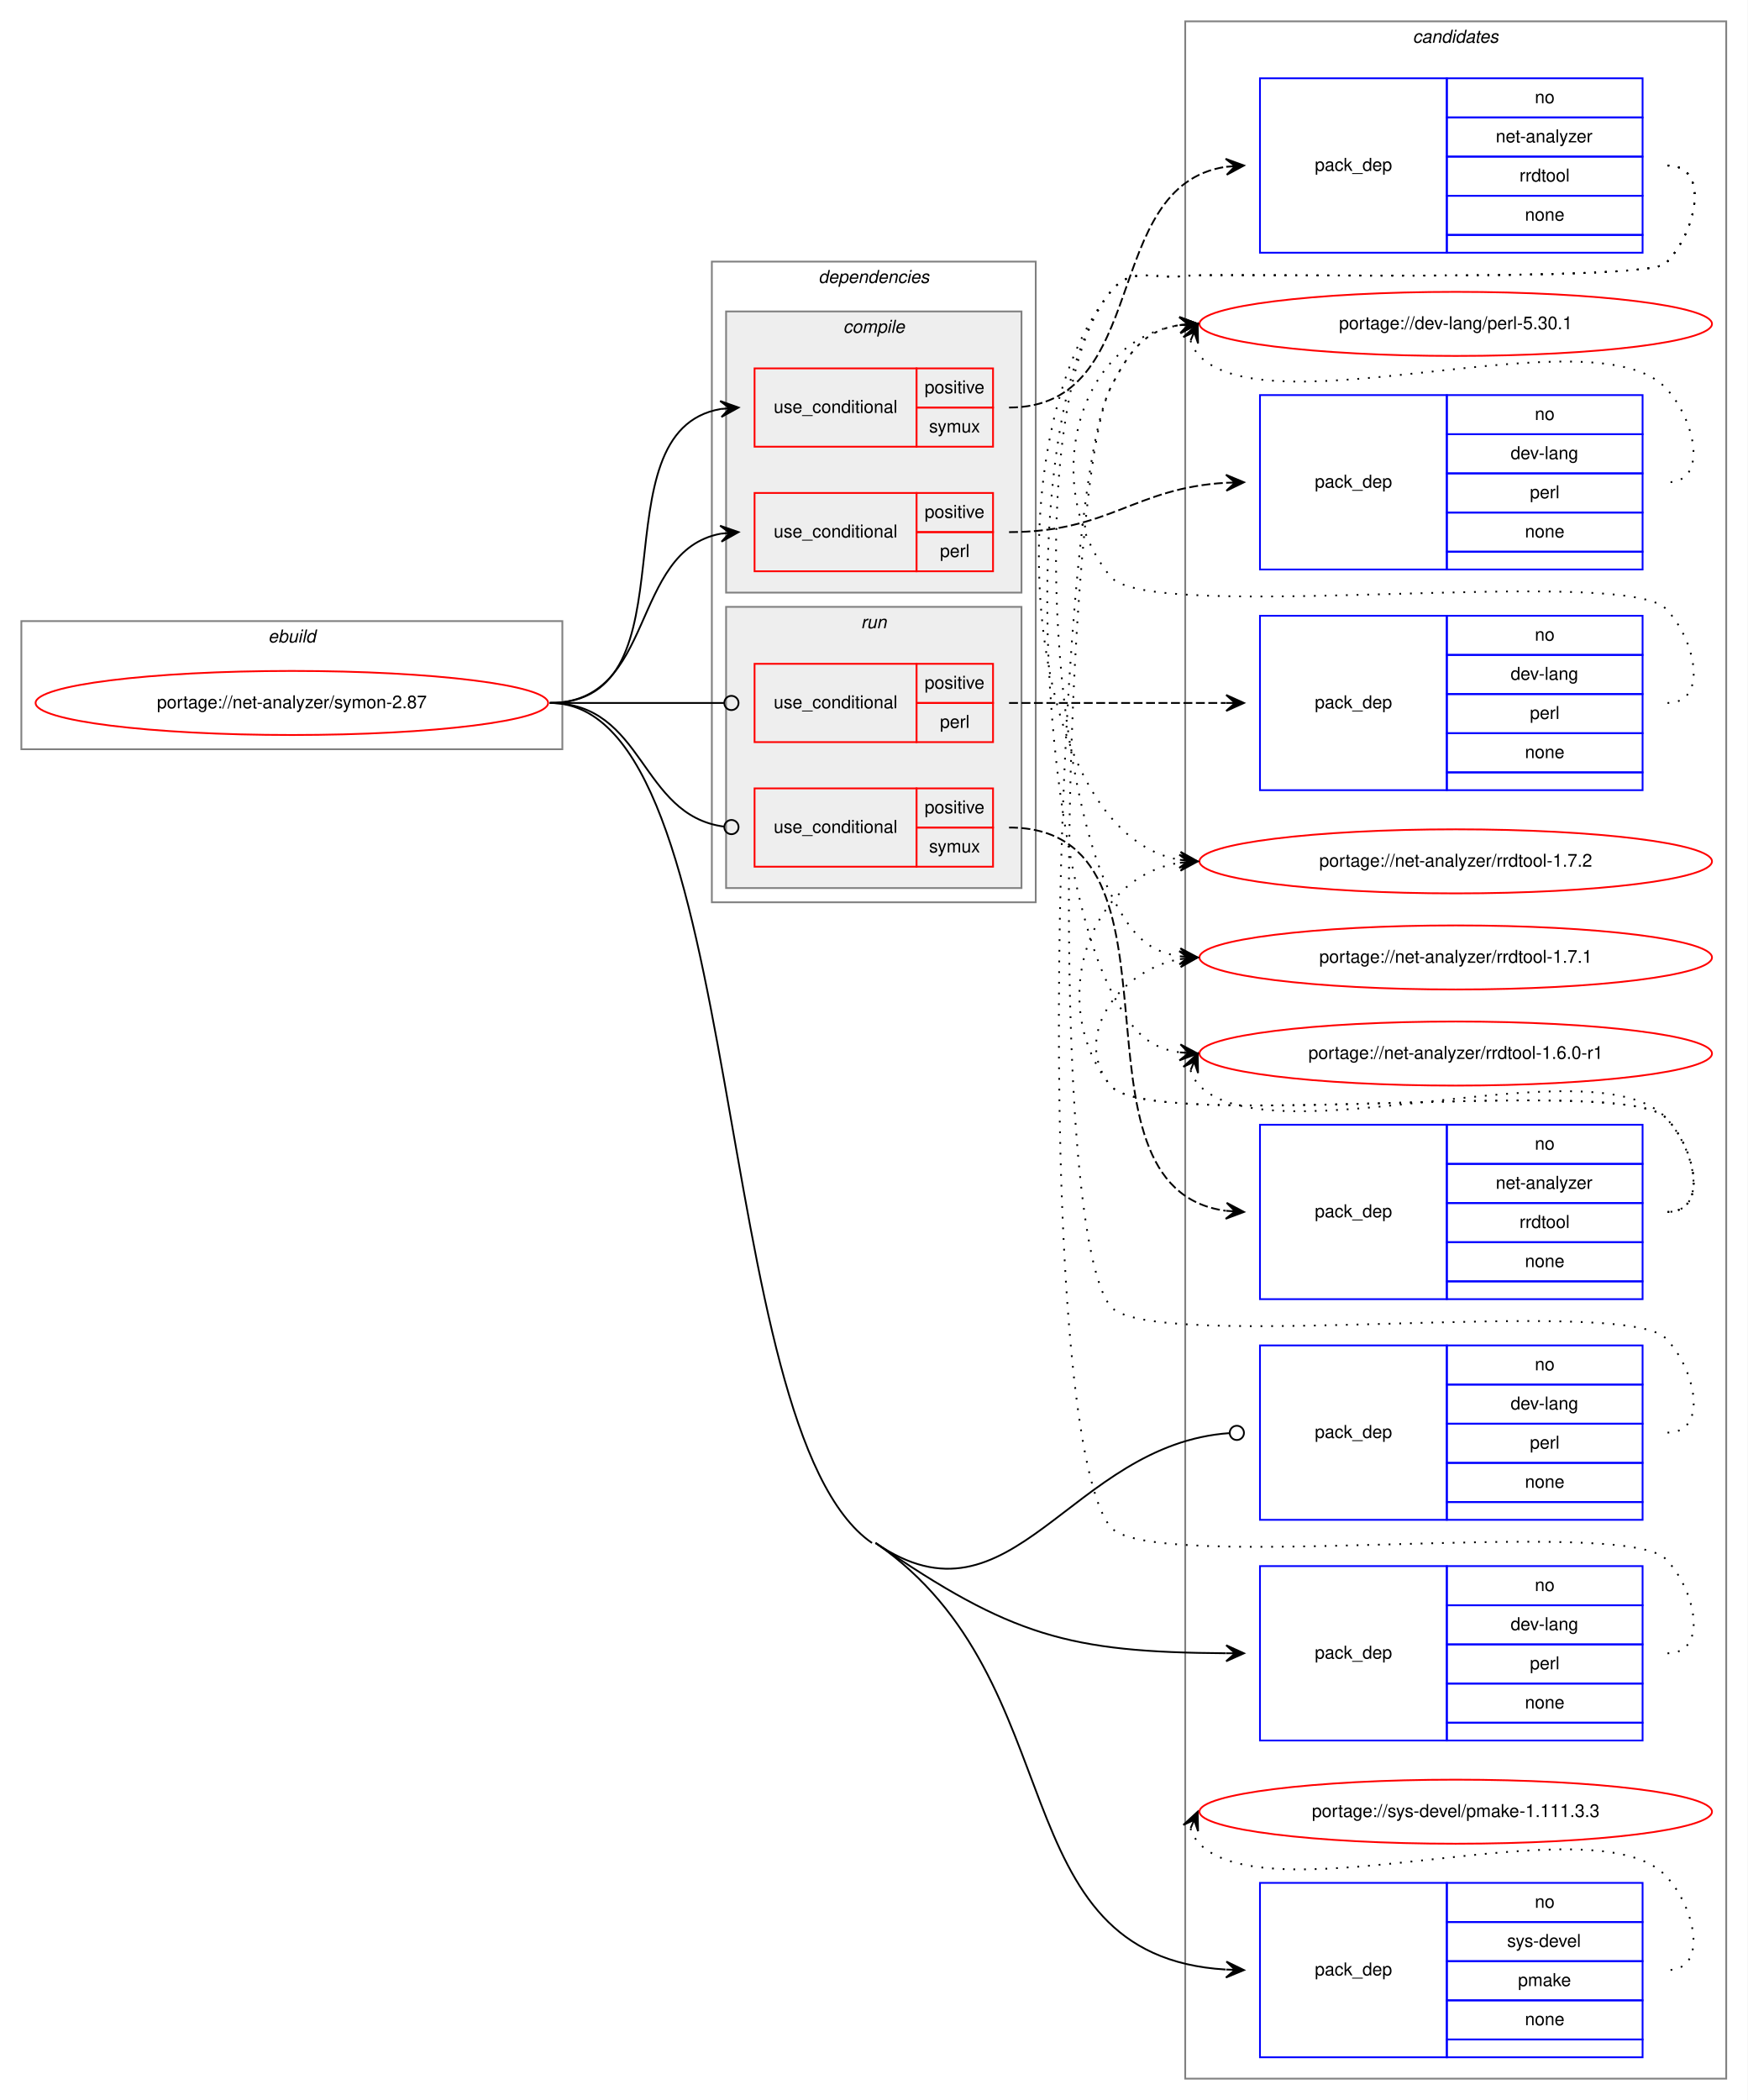
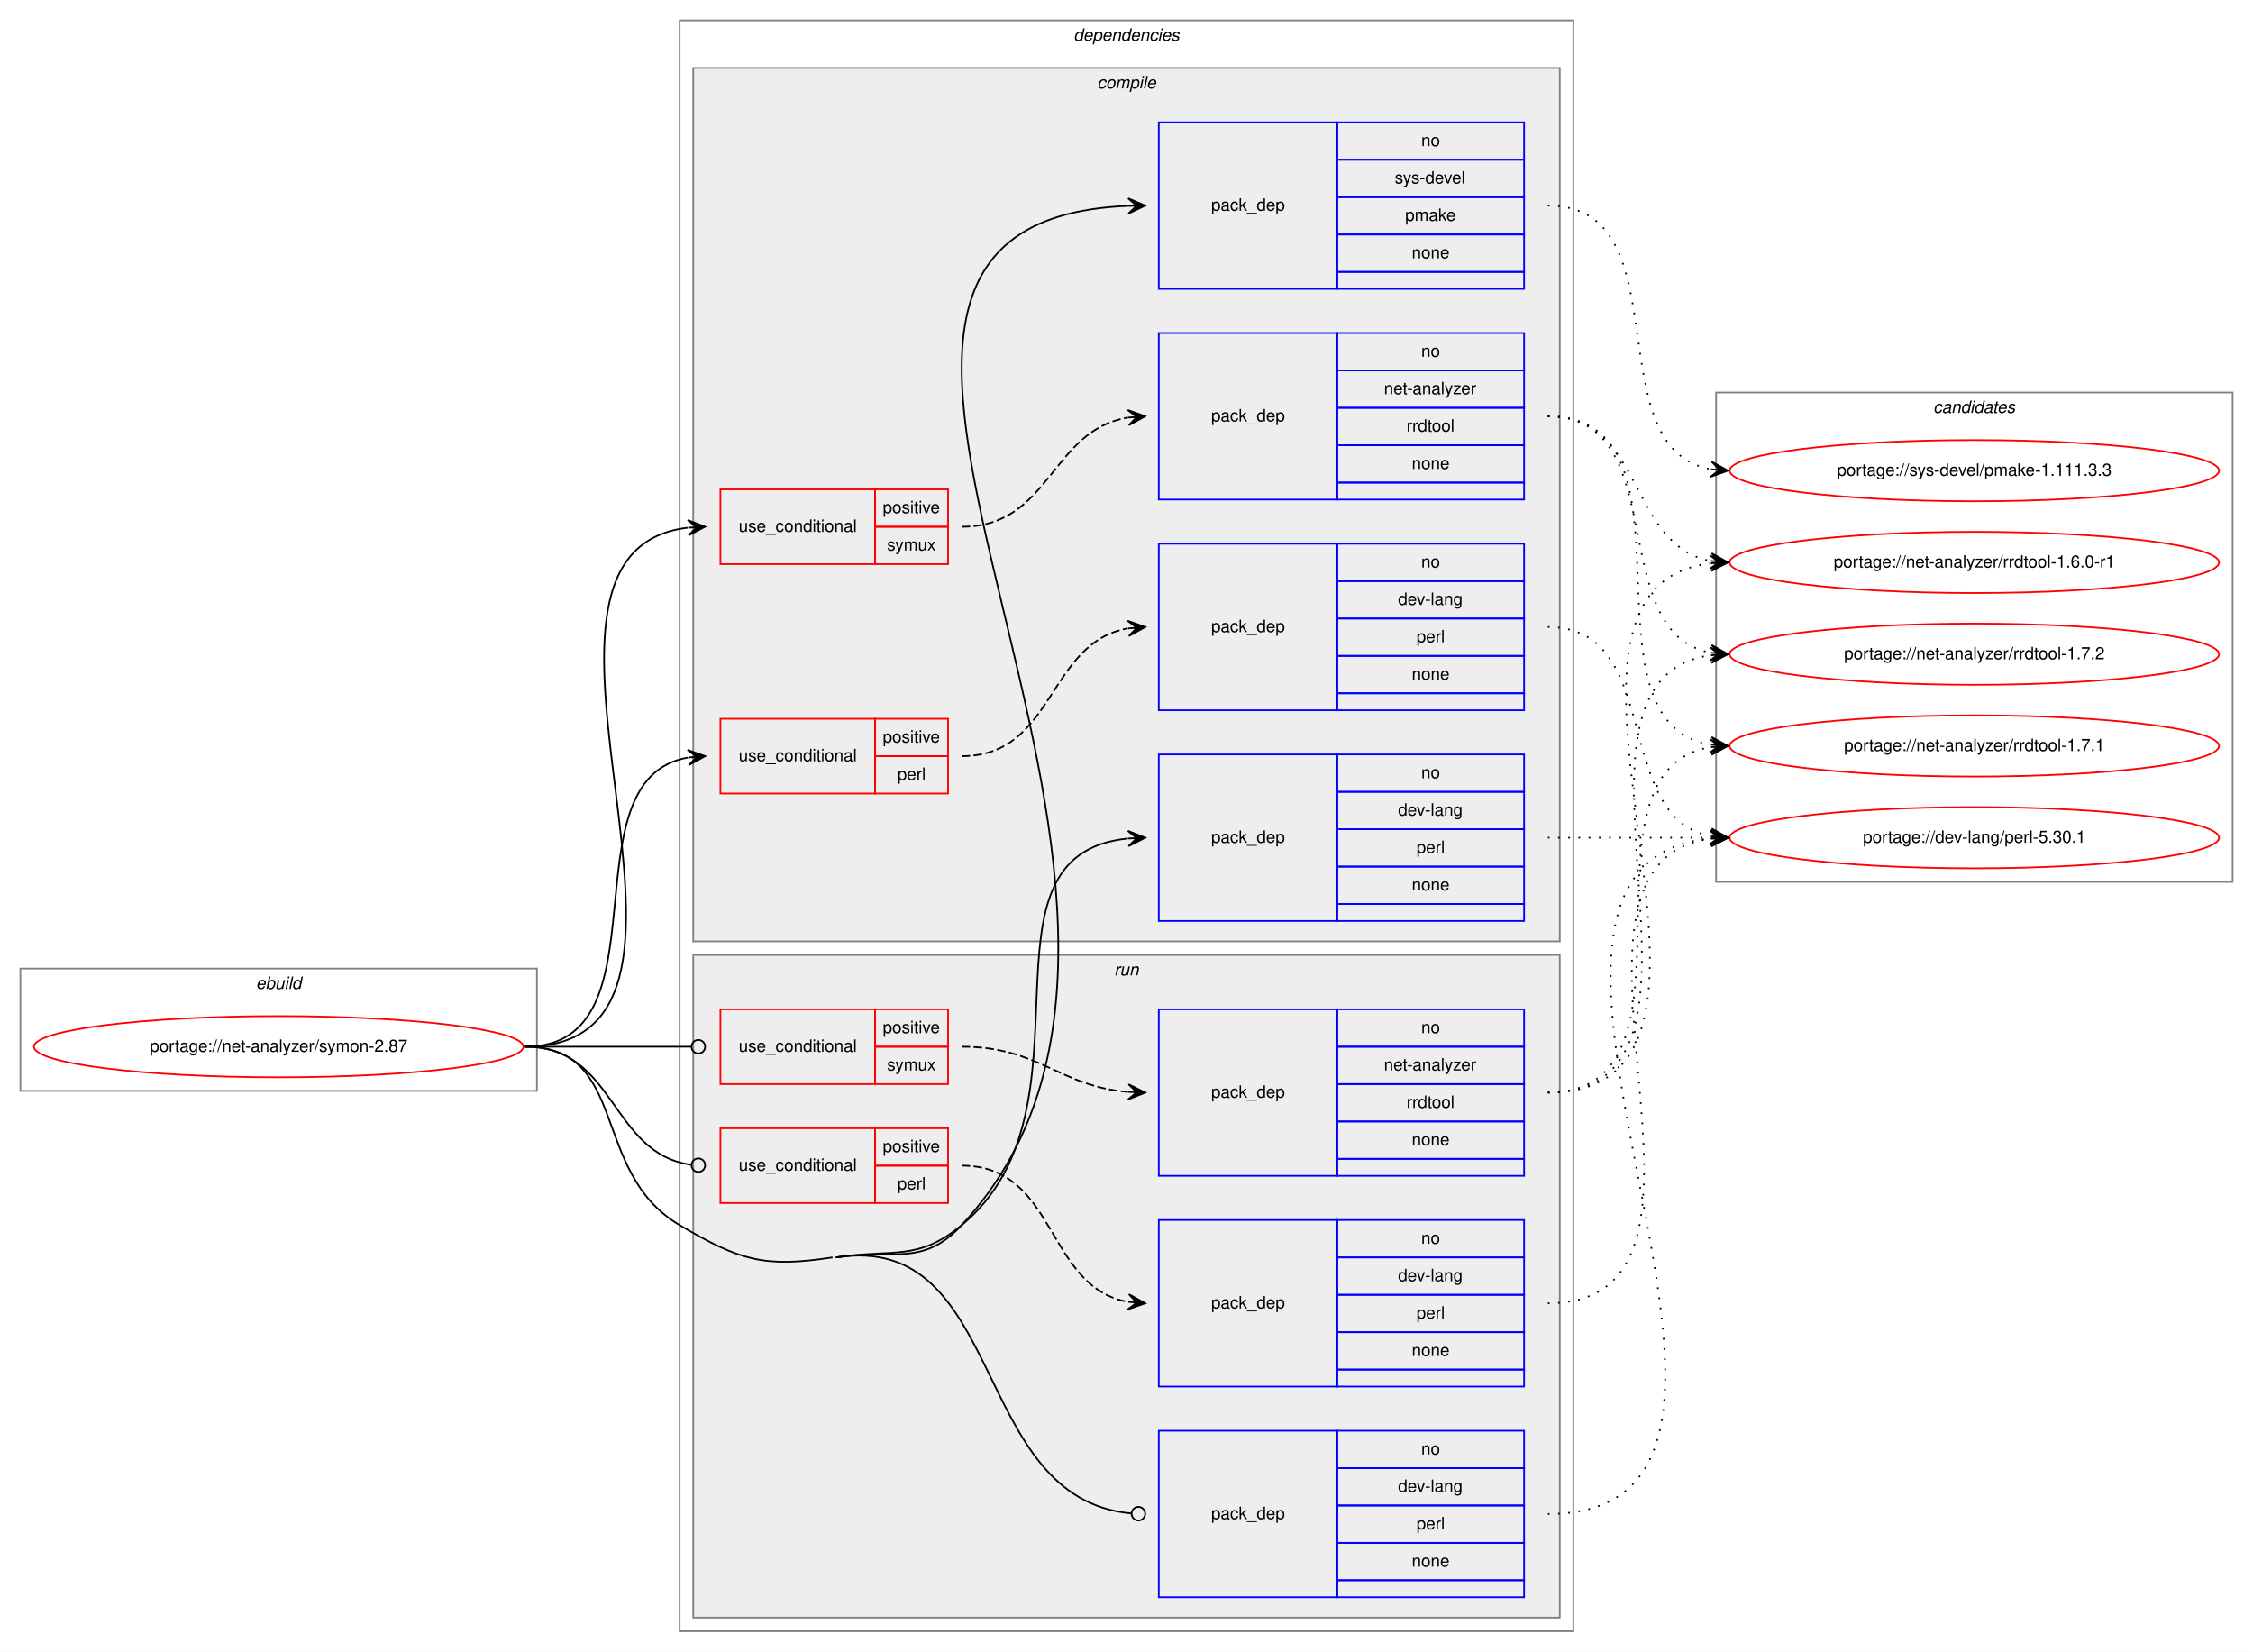
- <svg xmlns="http://www.w3.org/2000/svg" xmlns:xlink="http://www.w3.org/1999/xlink" width="982pt" height="1180pt" viewBox="0.00 0.00 982.00 1180.00">
-   <g id="graph0" class="graph" transform="scale(1 1) rotate(0) translate(4 1176)">
-     <polygon fill="white" stroke="transparent" points="-4,4 -4,-1176 978,-1176 978,4 -4,4" />
+ <svg xmlns="http://www.w3.org/2000/svg" xmlns:xlink="http://www.w3.org/1999/xlink" width="1326pt" height="972pt" viewBox="0.00 0.00 1326.00 972.00">
+   <g id="graph0" class="graph" transform="scale(1 1) rotate(0) translate(4 968)">
+     <polygon fill="white" stroke="transparent" points="-4,4 -4,-968 1322,-968 1322,4 -4,4" />
+     <g id="clust1" class="cluster">
+       <polygon fill="none" stroke="gray" points="8,-326 8,-398 312,-398 312,-326 8,-326" />
+       <text text-anchor="start" x="146.66" y="-386" font-family="Helvetica,sans-Serif" font-style="italic" font-size="10.00">ebuild</text>
+     </g>
+     <g id="clust2" class="cluster">
+       <polygon fill="none" stroke="gray" points="396,-8 396,-956 922,-956 922,-8 396,-8" />
+       <text text-anchor="start" x="627.88" y="-944" font-family="Helvetica,sans-Serif" font-style="italic" font-size="10.00">dependencies</text>
+     </g>
+     <g id="clust3" class="cluster">
+       <polygon fill="#eeeeee" stroke="gray" points="404,-414 404,-928 914,-928 914,-414 404,-414" />
+       <text text-anchor="start" x="641.78" y="-916" font-family="Helvetica,sans-Serif" font-style="italic" font-size="10.00">compile</text>
+     </g>
+     <g id="clust11" class="cluster">
+       <polygon fill="#eeeeee" stroke="gray" points="404,-16 404,-406 914,-406 914,-16 404,-16" />
+       <text text-anchor="start" x="651.78" y="-394" font-family="Helvetica,sans-Serif" font-style="italic" font-size="10.00">run</text>
+     </g>
    <g id="clust17" class="cluster">
-       <polygon fill="none" stroke="gray" points="662,-8 662,-1164 966,-1164 966,-8 662,-8" />
-       <text text-anchor="start" x="789.82" y="-1152" font-family="Helvetica,sans-Serif" font-style="italic" font-size="10.00">candidates</text>
-     </g>
-     <g id="clust1" class="cluster">
-       <polygon fill="none" stroke="gray" points="8,-755 8,-827 312,-827 312,-755 8,-755" />
-       <text text-anchor="start" x="146.66" y="-815" font-family="Helvetica,sans-Serif" font-style="italic" font-size="10.00">ebuild</text>
-     </g>
-     <g id="clust2" class="cluster">
-       <polygon fill="none" stroke="gray" points="396,-669 396,-1029 578,-1029 578,-669 396,-669" />
-       <text text-anchor="start" x="455.88" y="-1017" font-family="Helvetica,sans-Serif" font-style="italic" font-size="10.00">dependencies</text>
-     </g>
-     <g id="clust3" class="cluster">
-       <polygon fill="#eeeeee" stroke="gray" points="404,-843 404,-1001 570,-1001 570,-843 404,-843" />
-       <text text-anchor="start" x="469.78" y="-989" font-family="Helvetica,sans-Serif" font-style="italic" font-size="10.00">compile</text>
-     </g>
-     <g id="clust11" class="cluster">
-       <polygon fill="#eeeeee" stroke="gray" points="404,-677 404,-835 570,-835 570,-677 404,-677" />
-       <text text-anchor="start" x="479.78" y="-823" font-family="Helvetica,sans-Serif" font-style="italic" font-size="10.00">run</text>
+       <polygon fill="none" stroke="gray" points="1006,-449 1006,-737 1310,-737 1310,-449 1006,-449" />
+       <text text-anchor="start" x="1133.82" y="-725" font-family="Helvetica,sans-Serif" font-style="italic" font-size="10.00">candidates</text>
    </g>
    <g id="node1" class="node">
      <g id="a_node1">
        <a xlink:href="../net-analyzer/symon-2.87.svg" xlink:title="portage://net-analyzer/symon-2.87">
-           <ellipse fill="none" stroke="red" cx="160" cy="-781" rx="144" ry="18" />
-           <text text-anchor="middle" x="160" y="-778" font-family="Helvetica,sans-Serif" font-size="10.00">portage://net-analyzer/symon-2.87</text>
+           <ellipse fill="none" stroke="red" cx="160" cy="-352" rx="144" ry="18" />
+           <text text-anchor="middle" x="160" y="-349" font-family="Helvetica,sans-Serif" font-size="10.00">portage://net-analyzer/symon-2.87</text>
        </a>
      </g>
    </g>
    <g id="node2" class="node">
-       <polygon fill="none" stroke="red" points="420,-855 420,-899 511,-899 511,-855 420,-855" />
-       <text text-anchor="start" x="430.77" y="-874" font-family="Helvetica,sans-Serif" font-size="10.00">use_conditional</text>
-       <polygon fill="none" stroke="red" points="511,-877 511,-899 554,-899 554,-877 511,-877" />
-       <text text-anchor="start" x="515.55" y="-885" font-family="Helvetica,sans-Serif" font-size="10.00">positive</text>
-       <polygon fill="none" stroke="red" points="511,-855 511,-877 554,-877 554,-855 511,-855" />
-       <text text-anchor="start" x="524.17" y="-863" font-family="Helvetica,sans-Serif" font-size="10.00">perl</text>
+       <polygon fill="none" stroke="red" points="420,-501 420,-545 511,-545 511,-501 420,-501" />
+       <text text-anchor="start" x="430.77" y="-520" font-family="Helvetica,sans-Serif" font-size="10.00">use_conditional</text>
+       <polygon fill="none" stroke="red" points="511,-523 511,-545 554,-545 554,-523 511,-523" />
+       <text text-anchor="start" x="515.55" y="-531" font-family="Helvetica,sans-Serif" font-size="10.00">positive</text>
+       <polygon fill="none" stroke="red" points="511,-501 511,-523 554,-523 554,-501 511,-501" />
+       <text text-anchor="start" x="524.17" y="-509" font-family="Helvetica,sans-Serif" font-size="10.00">perl</text>
    </g>
    <g id="edge2" class="edge">
-       <path fill="none" stroke="black" d="M305,-781C364.96,-781 349.56,-866.43 400.98,-876.11" />
-       <polygon fill="black" stroke="black" points="411,-877 400.64,-880.6 406.02,-876.56 401.04,-876.12 401.04,-876.12 401.04,-876.12 406.02,-876.56 401.44,-871.63 411,-877 411,-877" />
+       <path fill="none" stroke="black" d="M305,-352C390.75,-352 327.28,-509.26 400.79,-522.16" />
+       <polygon fill="black" stroke="black" points="411,-523 400.66,-526.67 406.02,-522.59 401.03,-522.18 401.03,-522.18 401.03,-522.18 406.02,-522.59 401.4,-517.7 411,-523 411,-523" />
    </g>
    <g id="node4" class="node">
-       <polygon fill="none" stroke="red" points="420,-925 420,-969 511,-969 511,-925 420,-925" />
-       <text text-anchor="start" x="430.77" y="-944" font-family="Helvetica,sans-Serif" font-size="10.00">use_conditional</text>
-       <polygon fill="none" stroke="red" points="511,-947 511,-969 554,-969 554,-947 511,-947" />
-       <text text-anchor="start" x="515.55" y="-955" font-family="Helvetica,sans-Serif" font-size="10.00">positive</text>
-       <polygon fill="none" stroke="red" points="511,-925 511,-947 554,-947 554,-925 511,-925" />
-       <text text-anchor="start" x="518.06" y="-933" font-family="Helvetica,sans-Serif" font-size="10.00">symux</text>
+       <polygon fill="none" stroke="red" points="420,-636 420,-680 511,-680 511,-636 420,-636" />
+       <text text-anchor="start" x="430.77" y="-655" font-family="Helvetica,sans-Serif" font-size="10.00">use_conditional</text>
+       <polygon fill="none" stroke="red" points="511,-658 511,-680 554,-680 554,-658 511,-658" />
+       <text text-anchor="start" x="515.55" y="-666" font-family="Helvetica,sans-Serif" font-size="10.00">positive</text>
+       <polygon fill="none" stroke="red" points="511,-636 511,-658 554,-658 554,-636 511,-636" />
+       <text text-anchor="start" x="518.06" y="-644" font-family="Helvetica,sans-Serif" font-size="10.00">symux</text>
    </g>
    <g id="edge4" class="edge">
-       <path fill="none" stroke="black" d="M305,-781C388.95,-781 328.87,-933.66 401,-946.19" />
-       <polygon fill="black" stroke="black" points="411,-947 400.67,-950.67 406.02,-946.59 401.03,-946.19 401.03,-946.19 401.03,-946.19 406.02,-946.59 401.4,-941.7 411,-947 411,-947" />
+       <path fill="none" stroke="black" d="M305,-352C445.27,-352 276.1,-642.66 400.66,-657.42" />
+       <polygon fill="black" stroke="black" points="411,-658 400.76,-661.93 406.01,-657.72 401.02,-657.44 401.02,-657.44 401.02,-657.44 406.01,-657.72 401.27,-652.95 411,-658 411,-658" />
    </g>
    <g id="node6" class="node">
-       <polygon fill="none" stroke="blue" points="704,-198 704,-296 809,-296 809,-198 704,-198" />
-       <text text-anchor="start" x="734.82" y="-244" font-family="Helvetica,sans-Serif" font-size="10.00">pack_dep</text>
-       <polygon fill="none" stroke="blue" points="809,-274 809,-296 919,-296 919,-274 809,-274" />
-       <text text-anchor="start" x="858.44" y="-282" font-family="Helvetica,sans-Serif" font-size="10.00">no</text>
-       <polygon fill="none" stroke="blue" points="809,-252 809,-274 919,-274 919,-252 809,-252" />
-       <text text-anchor="start" x="844.83" y="-260" font-family="Helvetica,sans-Serif" font-size="10.00">dev-lang</text>
-       <polygon fill="none" stroke="blue" points="809,-230 809,-252 919,-252 919,-230 809,-230" />
-       <text text-anchor="start" x="855.67" y="-238" font-family="Helvetica,sans-Serif" font-size="10.00">perl</text>
-       <polygon fill="none" stroke="blue" points="809,-208 809,-230 919,-230 919,-208 809,-208" />
-       <text text-anchor="start" x="852.88" y="-216" font-family="Helvetica,sans-Serif" font-size="10.00">none</text>
-       <polygon fill="none" stroke="blue" points="809,-198 809,-208 919,-208 919,-198 809,-198" />
+       <polygon fill="none" stroke="blue" points="678,-426 678,-524 783,-524 783,-426 678,-426" />
+       <text text-anchor="start" x="708.82" y="-472" font-family="Helvetica,sans-Serif" font-size="10.00">pack_dep</text>
+       <polygon fill="none" stroke="blue" points="783,-502 783,-524 893,-524 893,-502 783,-502" />
+       <text text-anchor="start" x="832.44" y="-510" font-family="Helvetica,sans-Serif" font-size="10.00">no</text>
+       <polygon fill="none" stroke="blue" points="783,-480 783,-502 893,-502 893,-480 783,-480" />
+       <text text-anchor="start" x="818.83" y="-488" font-family="Helvetica,sans-Serif" font-size="10.00">dev-lang</text>
+       <polygon fill="none" stroke="blue" points="783,-458 783,-480 893,-480 893,-458 783,-458" />
+       <text text-anchor="start" x="829.67" y="-466" font-family="Helvetica,sans-Serif" font-size="10.00">perl</text>
+       <polygon fill="none" stroke="blue" points="783,-436 783,-458 893,-458 893,-436 783,-436" />
+       <text text-anchor="start" x="826.88" y="-444" font-family="Helvetica,sans-Serif" font-size="10.00">none</text>
+       <polygon fill="none" stroke="blue" points="783,-426 783,-436 893,-436 893,-426 783,-426" />
    </g>
    <g id="edge5" class="edge">
-       <path fill="none" stroke="black" d="M488,-309C564.27,-256.55 596.6,-247.61 684.84,-247.03" />
-       <polygon fill="black" stroke="black" points="695,-247 685.01,-251.53 690,-247.02 685,-247.03 685,-247.03 685,-247.03 690,-247.02 684.99,-242.53 695,-247 695,-247" />
+       <path fill="none" stroke="black" d="M488,-228C521.56,-233.2 535.81,-225.39 562,-247 645.7,-316.06 563.53,-464.99 659.78,-474.52" />
+       <polygon fill="black" stroke="black" points="670,-475 659.8,-479.03 665.01,-474.77 660.01,-474.53 660.01,-474.53 660.01,-474.53 665.01,-474.77 660.22,-470.04 670,-475 670,-475" />
    </g>
    <g id="node7" class="node">
-       <polygon fill="none" stroke="blue" points="704,-20 704,-118 809,-118 809,-20 704,-20" />
-       <text text-anchor="start" x="734.82" y="-66" font-family="Helvetica,sans-Serif" font-size="10.00">pack_dep</text>
-       <polygon fill="none" stroke="blue" points="809,-96 809,-118 919,-118 919,-96 809,-96" />
-       <text text-anchor="start" x="858.44" y="-104" font-family="Helvetica,sans-Serif" font-size="10.00">no</text>
-       <polygon fill="none" stroke="blue" points="809,-74 809,-96 919,-96 919,-74 809,-74" />
-       <text text-anchor="start" x="842.89" y="-82" font-family="Helvetica,sans-Serif" font-size="10.00">sys-devel</text>
-       <polygon fill="none" stroke="blue" points="809,-52 809,-74 919,-74 919,-52 809,-52" />
-       <text text-anchor="start" x="849" y="-60" font-family="Helvetica,sans-Serif" font-size="10.00">pmake</text>
-       <polygon fill="none" stroke="blue" points="809,-30 809,-52 919,-52 919,-30 809,-30" />
-       <text text-anchor="start" x="852.88" y="-38" font-family="Helvetica,sans-Serif" font-size="10.00">none</text>
-       <polygon fill="none" stroke="blue" points="809,-20 809,-30 919,-30 919,-20 809,-20" />
+       <polygon fill="none" stroke="blue" points="678,-798 678,-896 783,-896 783,-798 678,-798" />
+       <text text-anchor="start" x="708.82" y="-844" font-family="Helvetica,sans-Serif" font-size="10.00">pack_dep</text>
+       <polygon fill="none" stroke="blue" points="783,-874 783,-896 893,-896 893,-874 783,-874" />
+       <text text-anchor="start" x="832.44" y="-882" font-family="Helvetica,sans-Serif" font-size="10.00">no</text>
+       <polygon fill="none" stroke="blue" points="783,-852 783,-874 893,-874 893,-852 783,-852" />
+       <text text-anchor="start" x="816.89" y="-860" font-family="Helvetica,sans-Serif" font-size="10.00">sys-devel</text>
+       <polygon fill="none" stroke="blue" points="783,-830 783,-852 893,-852 893,-830 783,-830" />
+       <text text-anchor="start" x="823" y="-838" font-family="Helvetica,sans-Serif" font-size="10.00">pmake</text>
+       <polygon fill="none" stroke="blue" points="783,-808 783,-830 893,-830 893,-808 783,-808" />
+       <text text-anchor="start" x="826.88" y="-816" font-family="Helvetica,sans-Serif" font-size="10.00">none</text>
+       <polygon fill="none" stroke="blue" points="783,-798 783,-808 893,-808 893,-798 783,-798" />
    </g>
    <g id="edge6" class="edge">
-       <path fill="none" stroke="black" d="M488,-309C601.12,-231.21 556.57,-77.08 684.63,-69.31" />
-       <polygon fill="black" stroke="black" points="695,-69 685.14,-73.79 690,-69.15 685,-69.3 685,-69.3 685,-69.3 690,-69.15 684.87,-64.8 695,-69 695,-69" />
-       <path fill="none" stroke="black" d="M305,-781C417.34,-781 393.44,-372.65 486,-309" />
+       <path fill="none" stroke="black" d="M488,-228C521.56,-233.2 538.88,-222.13 562,-247 744.11,-442.96 407.78,-836.84 659.98,-846.81" />
+       <polygon fill="black" stroke="black" points="670,-847 659.92,-851.31 665,-846.9 660,-846.81 660,-846.81 660,-846.81 665,-846.9 660.09,-842.31 670,-847 670,-847" />
    </g>
    <g id="node8" class="node">
-       <polygon fill="none" stroke="red" points="420,-759 420,-803 511,-803 511,-759 420,-759" />
-       <text text-anchor="start" x="430.77" y="-778" font-family="Helvetica,sans-Serif" font-size="10.00">use_conditional</text>
-       <polygon fill="none" stroke="red" points="511,-781 511,-803 554,-803 554,-781 511,-781" />
-       <text text-anchor="start" x="515.55" y="-789" font-family="Helvetica,sans-Serif" font-size="10.00">positive</text>
-       <polygon fill="none" stroke="red" points="511,-759 511,-781 554,-781 554,-759 511,-759" />
-       <text text-anchor="start" x="524.17" y="-767" font-family="Helvetica,sans-Serif" font-size="10.00">perl</text>
+       <polygon fill="none" stroke="red" points="420,-260 420,-304 511,-304 511,-260 420,-260" />
+       <text text-anchor="start" x="430.77" y="-279" font-family="Helvetica,sans-Serif" font-size="10.00">use_conditional</text>
+       <polygon fill="none" stroke="red" points="511,-282 511,-304 554,-304 554,-282 511,-282" />
+       <text text-anchor="start" x="515.55" y="-290" font-family="Helvetica,sans-Serif" font-size="10.00">positive</text>
+       <polygon fill="none" stroke="red" points="511,-260 511,-282 554,-282 554,-260 511,-260" />
+       <text text-anchor="start" x="524.17" y="-268" font-family="Helvetica,sans-Serif" font-size="10.00">perl</text>
    </g>
    <g id="edge8" class="edge">
-       <path fill="none" stroke="black" d="M305,-781C349.26,-781 362.33,-781 402.82,-781" />
-       <ellipse fill="none" stroke="black" cx="407" cy="-781" rx="4" ry="4" />
+       <path fill="none" stroke="black" d="M305,-352C358.59,-352 355.08,-288.93 402.87,-282.52" />
+       <ellipse fill="none" stroke="black" cx="407.01" cy="-282.26" rx="4" ry="4" />
    </g>
    <g id="node10" class="node">
-       <polygon fill="none" stroke="red" points="420,-689 420,-733 511,-733 511,-689 420,-689" />
-       <text text-anchor="start" x="430.77" y="-708" font-family="Helvetica,sans-Serif" font-size="10.00">use_conditional</text>
-       <polygon fill="none" stroke="red" points="511,-711 511,-733 554,-733 554,-711 511,-711" />
-       <text text-anchor="start" x="515.55" y="-719" font-family="Helvetica,sans-Serif" font-size="10.00">positive</text>
-       <polygon fill="none" stroke="red" points="511,-689 511,-711 554,-711 554,-689 511,-689" />
-       <text text-anchor="start" x="518.06" y="-697" font-family="Helvetica,sans-Serif" font-size="10.00">symux</text>
+       <polygon fill="none" stroke="red" points="420,-330 420,-374 511,-374 511,-330 420,-330" />
+       <text text-anchor="start" x="430.77" y="-349" font-family="Helvetica,sans-Serif" font-size="10.00">use_conditional</text>
+       <polygon fill="none" stroke="red" points="511,-352 511,-374 554,-374 554,-352 511,-352" />
+       <text text-anchor="start" x="515.55" y="-360" font-family="Helvetica,sans-Serif" font-size="10.00">positive</text>
+       <polygon fill="none" stroke="red" points="511,-330 511,-352 554,-352 554,-330 511,-330" />
+       <text text-anchor="start" x="518.06" y="-338" font-family="Helvetica,sans-Serif" font-size="10.00">symux</text>
    </g>
    <g id="edge10" class="edge">
-       <path fill="none" stroke="black" d="M305,-781C358.59,-781 355.08,-717.93 402.87,-711.52" />
-       <ellipse fill="none" stroke="black" cx="407.01" cy="-711.26" rx="4" ry="4" />
+       <path fill="none" stroke="black" d="M305,-352C349.26,-352 362.33,-352 402.82,-352" />
+       <ellipse fill="none" stroke="black" cx="407" cy="-352" rx="4" ry="4" />
    </g>
    <g id="node12" class="node">
-       <polygon fill="none" stroke="blue" points="704,-322 704,-420 809,-420 809,-322 704,-322" />
-       <text text-anchor="start" x="734.82" y="-368" font-family="Helvetica,sans-Serif" font-size="10.00">pack_dep</text>
-       <polygon fill="none" stroke="blue" points="809,-398 809,-420 919,-420 919,-398 809,-398" />
-       <text text-anchor="start" x="858.44" y="-406" font-family="Helvetica,sans-Serif" font-size="10.00">no</text>
-       <polygon fill="none" stroke="blue" points="809,-376 809,-398 919,-398 919,-376 809,-376" />
-       <text text-anchor="start" x="844.83" y="-384" font-family="Helvetica,sans-Serif" font-size="10.00">dev-lang</text>
-       <polygon fill="none" stroke="blue" points="809,-354 809,-376 919,-376 919,-354 809,-354" />
-       <text text-anchor="start" x="855.67" y="-362" font-family="Helvetica,sans-Serif" font-size="10.00">perl</text>
-       <polygon fill="none" stroke="blue" points="809,-332 809,-354 919,-354 919,-332 809,-332" />
-       <text text-anchor="start" x="852.88" y="-340" font-family="Helvetica,sans-Serif" font-size="10.00">none</text>
-       <polygon fill="none" stroke="blue" points="809,-322 809,-332 919,-332 919,-322 809,-322" />
+       <polygon fill="none" stroke="blue" points="678,-28 678,-126 783,-126 783,-28 678,-28" />
+       <text text-anchor="start" x="708.82" y="-74" font-family="Helvetica,sans-Serif" font-size="10.00">pack_dep</text>
+       <polygon fill="none" stroke="blue" points="783,-104 783,-126 893,-126 893,-104 783,-104" />
+       <text text-anchor="start" x="832.44" y="-112" font-family="Helvetica,sans-Serif" font-size="10.00">no</text>
+       <polygon fill="none" stroke="blue" points="783,-82 783,-104 893,-104 893,-82 783,-82" />
+       <text text-anchor="start" x="818.83" y="-90" font-family="Helvetica,sans-Serif" font-size="10.00">dev-lang</text>
+       <polygon fill="none" stroke="blue" points="783,-60 783,-82 893,-82 893,-60 783,-60" />
+       <text text-anchor="start" x="829.67" y="-68" font-family="Helvetica,sans-Serif" font-size="10.00">perl</text>
+       <polygon fill="none" stroke="blue" points="783,-38 783,-60 893,-60 893,-38 783,-38" />
+       <text text-anchor="start" x="826.88" y="-46" font-family="Helvetica,sans-Serif" font-size="10.00">none</text>
+       <polygon fill="none" stroke="blue" points="783,-28 783,-38 893,-38 893,-28 783,-28" />
    </g>
    <g id="edge11" class="edge">
-       <path fill="none" stroke="black" d="M488,-309C564.89,-256.12 597.12,-364.54 686.99,-370.73" />
-       <ellipse fill="none" stroke="black" cx="691" cy="-370.86" rx="4" ry="4" />
+       <path fill="none" stroke="black" d="M488,-228C589.13,-243.66 566.23,-85.68 661.96,-77.34" />
+       <ellipse fill="none" stroke="black" cx="666" cy="-77.17" rx="4" ry="4" />
+       <path fill="none" stroke="black" d="M305,-352C366.75,-352 342.79,-278.35 396,-247 431.22,-226.25 445.6,-221.74 486,-228" />
    </g>
    <g id="node3" class="node">
-       <polygon fill="none" stroke="blue" points="704,-856 704,-954 809,-954 809,-856 704,-856" />
-       <text text-anchor="start" x="734.82" y="-902" font-family="Helvetica,sans-Serif" font-size="10.00">pack_dep</text>
-       <polygon fill="none" stroke="blue" points="809,-932 809,-954 919,-954 919,-932 809,-932" />
-       <text text-anchor="start" x="858.44" y="-940" font-family="Helvetica,sans-Serif" font-size="10.00">no</text>
-       <polygon fill="none" stroke="blue" points="809,-910 809,-932 919,-932 919,-910 809,-910" />
-       <text text-anchor="start" x="844.83" y="-918" font-family="Helvetica,sans-Serif" font-size="10.00">dev-lang</text>
-       <polygon fill="none" stroke="blue" points="809,-888 809,-910 919,-910 919,-888 809,-888" />
-       <text text-anchor="start" x="855.67" y="-896" font-family="Helvetica,sans-Serif" font-size="10.00">perl</text>
-       <polygon fill="none" stroke="blue" points="809,-866 809,-888 919,-888 919,-866 809,-866" />
-       <text text-anchor="start" x="852.88" y="-874" font-family="Helvetica,sans-Serif" font-size="10.00">none</text>
-       <polygon fill="none" stroke="blue" points="809,-856 809,-866 919,-866 919,-856 809,-856" />
+       <polygon fill="none" stroke="blue" points="678,-550 678,-648 783,-648 783,-550 678,-550" />
+       <text text-anchor="start" x="708.82" y="-596" font-family="Helvetica,sans-Serif" font-size="10.00">pack_dep</text>
+       <polygon fill="none" stroke="blue" points="783,-626 783,-648 893,-648 893,-626 783,-626" />
+       <text text-anchor="start" x="832.44" y="-634" font-family="Helvetica,sans-Serif" font-size="10.00">no</text>
+       <polygon fill="none" stroke="blue" points="783,-604 783,-626 893,-626 893,-604 783,-604" />
+       <text text-anchor="start" x="818.83" y="-612" font-family="Helvetica,sans-Serif" font-size="10.00">dev-lang</text>
+       <polygon fill="none" stroke="blue" points="783,-582 783,-604 893,-604 893,-582 783,-582" />
+       <text text-anchor="start" x="829.67" y="-590" font-family="Helvetica,sans-Serif" font-size="10.00">perl</text>
+       <polygon fill="none" stroke="blue" points="783,-560 783,-582 893,-582 893,-560 783,-560" />
+       <text text-anchor="start" x="826.88" y="-568" font-family="Helvetica,sans-Serif" font-size="10.00">none</text>
+       <polygon fill="none" stroke="blue" points="783,-550 783,-560 893,-560 893,-550 783,-550" />
    </g>
    <g id="edge1" class="edge">
-       <path fill="none" stroke="black" stroke-dasharray="5,2" d="M563,-877C619.46,-877 633.45,-901.81 684.93,-904.72" />
-       <polygon fill="black" stroke="black" points="695,-905 684.88,-909.22 690,-904.86 685,-904.72 685,-904.72 685,-904.72 690,-904.86 685.13,-900.23 695,-905 695,-905" />
+       <path fill="none" stroke="black" stroke-dasharray="5,2" d="M562,-523C617.03,-523 612.21,-589.8 659.76,-598.15" />
+       <polygon fill="black" stroke="black" points="670,-599 659.66,-602.65 665.02,-598.58 660.03,-598.17 660.03,-598.17 660.03,-598.17 665.02,-598.58 660.41,-593.68 670,-599 670,-599" />
    </g>
    <g id="node13" class="node">
      <g id="a_node13">
        <a xlink:href="../dev-lang/perl-5.30.1.svg" xlink:title="portage://dev-lang/perl-5.30.1">
-           <ellipse fill="none" stroke="red" cx="814" cy="-994" rx="144" ry="18" />
-           <text text-anchor="middle" x="814" y="-991" font-family="Helvetica,sans-Serif" font-size="10.00">portage://dev-lang/perl-5.30.1</text>
+           <ellipse fill="none" stroke="red" cx="1158" cy="-475" rx="144" ry="18" />
+           <text text-anchor="middle" x="1158" y="-472" font-family="Helvetica,sans-Serif" font-size="10.00">portage://dev-lang/perl-5.30.1</text>
        </a>
      </g>
    </g>
    <g id="edge12" class="edge">
-       <path fill="none" stroke="black" stroke-dasharray="1,5" d="M664.98,-984.58C665.95,-981.46 667.8,-978.23 670,-976 711,-934.46 891.77,-1000.28 932,-958 948.24,-940.93 956.56,-905 933,-905" />
-       <polygon fill="black" stroke="black" points="669,-994 660.94,-986.57 667.04,-989.4 665.07,-984.8 665.07,-984.8 665.07,-984.8 667.04,-989.4 669.21,-983.04 669,-994 669,-994" />
+       <path fill="none" stroke="black" stroke-dasharray="1,5" d="M907,-599C975.82,-599 944.17,-487.27 1002.79,-475.93" />
+       <polygon fill="black" stroke="black" points="1013,-475 1003.45,-480.39 1008.02,-475.45 1003.04,-475.9 1003.04,-475.9 1003.04,-475.9 1008.02,-475.45 1002.63,-471.42 1013,-475 1013,-475" />
    </g>
    <g id="node5" class="node">
-       <polygon fill="none" stroke="blue" points="704,-1034 704,-1132 809,-1132 809,-1034 704,-1034" />
-       <text text-anchor="start" x="734.82" y="-1080" font-family="Helvetica,sans-Serif" font-size="10.00">pack_dep</text>
-       <polygon fill="none" stroke="blue" points="809,-1110 809,-1132 919,-1132 919,-1110 809,-1110" />
-       <text text-anchor="start" x="858.44" y="-1118" font-family="Helvetica,sans-Serif" font-size="10.00">no</text>
-       <polygon fill="none" stroke="blue" points="809,-1088 809,-1110 919,-1110 919,-1088 809,-1088" />
-       <text text-anchor="start" x="836.5" y="-1096" font-family="Helvetica,sans-Serif" font-size="10.00">net-analyzer</text>
-       <polygon fill="none" stroke="blue" points="809,-1066 809,-1088 919,-1088 919,-1066 809,-1066" />
-       <text text-anchor="start" x="849.83" y="-1074" font-family="Helvetica,sans-Serif" font-size="10.00">rrdtool</text>
-       <polygon fill="none" stroke="blue" points="809,-1044 809,-1066 919,-1066 919,-1044 809,-1044" />
-       <text text-anchor="start" x="852.88" y="-1052" font-family="Helvetica,sans-Serif" font-size="10.00">none</text>
-       <polygon fill="none" stroke="blue" points="809,-1034 809,-1044 919,-1044 919,-1034 809,-1034" />
+       <polygon fill="none" stroke="blue" points="678,-674 678,-772 783,-772 783,-674 678,-674" />
+       <text text-anchor="start" x="708.82" y="-720" font-family="Helvetica,sans-Serif" font-size="10.00">pack_dep</text>
+       <polygon fill="none" stroke="blue" points="783,-750 783,-772 893,-772 893,-750 783,-750" />
+       <text text-anchor="start" x="832.44" y="-758" font-family="Helvetica,sans-Serif" font-size="10.00">no</text>
+       <polygon fill="none" stroke="blue" points="783,-728 783,-750 893,-750 893,-728 783,-728" />
+       <text text-anchor="start" x="810.5" y="-736" font-family="Helvetica,sans-Serif" font-size="10.00">net-analyzer</text>
+       <polygon fill="none" stroke="blue" points="783,-706 783,-728 893,-728 893,-706 783,-706" />
+       <text text-anchor="start" x="823.83" y="-714" font-family="Helvetica,sans-Serif" font-size="10.00">rrdtool</text>
+       <polygon fill="none" stroke="blue" points="783,-684 783,-706 893,-706 893,-684 783,-684" />
+       <text text-anchor="start" x="826.88" y="-692" font-family="Helvetica,sans-Serif" font-size="10.00">none</text>
+       <polygon fill="none" stroke="blue" points="783,-674 783,-684 893,-684 893,-674 783,-674" />
    </g>
    <g id="edge3" class="edge">
-       <path fill="none" stroke="black" stroke-dasharray="5,2" d="M563,-947C643.61,-947 613.68,-1071.56 684.79,-1082.27" />
-       <polygon fill="black" stroke="black" points="695,-1083 684.7,-1086.77 690.01,-1082.64 685.03,-1082.28 685.03,-1082.28 685.03,-1082.28 690.01,-1082.64 685.35,-1077.8 695,-1083 695,-1083" />
+       <path fill="none" stroke="black" stroke-dasharray="5,2" d="M562,-658C614.41,-658 614.25,-714.89 659.88,-722.22" />
+       <polygon fill="black" stroke="black" points="670,-723 659.69,-726.72 665.01,-722.62 660.03,-722.24 660.03,-722.24 660.03,-722.24 665.01,-722.62 660.37,-717.75 670,-723 670,-723" />
    </g>
    <g id="node14" class="node">
      <g id="a_node14">
        <a xlink:href="../net-analyzer/rrdtool-1.7.2.svg" xlink:title="portage://net-analyzer/rrdtool-1.7.2">
-           <ellipse fill="none" stroke="red" cx="814" cy="-692" rx="144" ry="18" />
-           <text text-anchor="middle" x="814" y="-689" font-family="Helvetica,sans-Serif" font-size="10.00">portage://net-analyzer/rrdtool-1.7.2</text>
+           <ellipse fill="none" stroke="red" cx="1158" cy="-583" rx="144" ry="18" />
+           <text text-anchor="middle" x="1158" y="-580" font-family="Helvetica,sans-Serif" font-size="10.00">portage://net-analyzer/rrdtool-1.7.2</text>
        </a>
      </g>
    </g>
    <g id="edge13" class="edge">
-       <path fill="none" stroke="black" stroke-dasharray="1,5" d="M933,-1083C957.45,-1083 949.22,-1045.35 932,-1028 921.43,-1017.35 676.9,-1022.77 662,-1021 643.04,-1018.74 632,-1026.85 620,-1012 554.65,-931.16 569.76,-708.42 658.96,-692.86" />
-       <polygon fill="black" stroke="black" points="669,-692 659.42,-697.34 664.02,-692.43 659.04,-692.85 659.04,-692.85 659.04,-692.85 664.02,-692.43 658.65,-688.37 669,-692 669,-692" />
+       <path fill="none" stroke="black" stroke-dasharray="1,5" d="M907,-723C981.39,-723 939.37,-595.82 1002.84,-583.89" />
+       <polygon fill="black" stroke="black" points="1013,-583 1003.43,-588.36 1008.02,-583.44 1003.04,-583.88 1003.04,-583.88 1003.04,-583.88 1008.02,-583.44 1002.64,-579.39 1013,-583 1013,-583" />
    </g>
    <g id="node15" class="node">
      <g id="a_node15">
        <a xlink:href="../net-analyzer/rrdtool-1.7.1.svg" xlink:title="portage://net-analyzer/rrdtool-1.7.1">
-           <ellipse fill="none" stroke="red" cx="814" cy="-638" rx="144" ry="18" />
-           <text text-anchor="middle" x="814" y="-635" font-family="Helvetica,sans-Serif" font-size="10.00">portage://net-analyzer/rrdtool-1.7.1</text>
+           <ellipse fill="none" stroke="red" cx="1158" cy="-529" rx="144" ry="18" />
+           <text text-anchor="middle" x="1158" y="-526" font-family="Helvetica,sans-Serif" font-size="10.00">portage://net-analyzer/rrdtool-1.7.1</text>
        </a>
      </g>
    </g>
    <g id="edge14" class="edge">
-       <path fill="none" stroke="black" stroke-dasharray="1,5" d="M933,-1083C957.45,-1083 949.22,-1045.35 932,-1028 921.43,-1017.35 676.9,-1022.77 662,-1021 643.04,-1018.74 632,-1026.85 620,-1012 572.78,-953.59 586.08,-741.01 620,-674 630.54,-653.19 639.26,-641.48 658.83,-638.67" />
-       <polygon fill="black" stroke="black" points="669,-638 659.32,-643.15 664.01,-638.33 659.02,-638.66 659.02,-638.66 659.02,-638.66 664.01,-638.33 658.73,-634.16 669,-638 669,-638" />
+       <path fill="none" stroke="black" stroke-dasharray="1,5" d="M907,-723C1001.61,-723 921.2,-543.13 1002.82,-529.78" />
+       <polygon fill="black" stroke="black" points="1013,-529 1003.37,-534.25 1008.01,-529.38 1003.03,-529.77 1003.03,-529.77 1003.03,-529.77 1008.01,-529.38 1002.68,-525.28 1013,-529 1013,-529" />
    </g>
    <g id="node16" class="node">
      <g id="a_node16">
        <a xlink:href="../net-analyzer/rrdtool-1.6.0-r1.svg" xlink:title="portage://net-analyzer/rrdtool-1.6.0-r1">
-           <ellipse fill="none" stroke="red" cx="814" cy="-584" rx="144" ry="18" />
-           <text text-anchor="middle" x="814" y="-581" font-family="Helvetica,sans-Serif" font-size="10.00">portage://net-analyzer/rrdtool-1.6.0-r1</text>
+           <ellipse fill="none" stroke="red" cx="1158" cy="-637" rx="144" ry="18" />
+           <text text-anchor="middle" x="1158" y="-634" font-family="Helvetica,sans-Serif" font-size="10.00">portage://net-analyzer/rrdtool-1.6.0-r1</text>
        </a>
      </g>
    </g>
    <g id="edge15" class="edge">
-       <path fill="none" stroke="black" stroke-dasharray="1,5" d="M933,-1083C957.45,-1083 949.22,-1045.35 932,-1028 921.43,-1017.35 676.9,-1022.77 662,-1021 643.04,-1018.74 632,-1026.85 620,-1012 565.24,-944.26 580.66,-697.72 620,-620 630.54,-599.19 639.26,-587.48 658.83,-584.67" />
-       <polygon fill="black" stroke="black" points="669,-584 659.32,-589.15 664.01,-584.33 659.02,-584.66 659.02,-584.66 659.02,-584.66 664.01,-584.33 658.73,-580.16 669,-584 669,-584" />
+       <path fill="none" stroke="black" stroke-dasharray="1,5" d="M907,-723C963.99,-723 953.91,-647.1 1002.78,-637.91" />
+       <polygon fill="black" stroke="black" points="1013,-637 1003.44,-642.37 1008.02,-637.44 1003.04,-637.88 1003.04,-637.88 1003.04,-637.88 1008.02,-637.44 1002.64,-633.4 1013,-637 1013,-637" />
    </g>
    <g id="edge16" class="edge">
-       <path fill="none" stroke="black" stroke-dasharray="1,5" d="M933,-247C956.56,-247 948.54,-283.22 932,-300 907.62,-324.73 641.83,-291 620,-318 575.29,-373.3 587.88,-894.55 620,-958 630.54,-978.81 639.26,-990.52 658.83,-993.33" />
-       <polygon fill="black" stroke="black" points="669,-994 658.73,-997.84 664.01,-993.67 659.02,-993.34 659.02,-993.34 659.02,-993.34 664.01,-993.67 659.32,-988.85 669,-994 669,-994" />
+       <path fill="none" stroke="black" stroke-dasharray="1,5" d="M907,-475C950.43,-475 963.83,-475 1002.57,-475" />
+       <polygon fill="black" stroke="black" points="1013,-475 1003,-479.5 1008,-475 1003,-475 1003,-475 1003,-475 1008,-475 1003,-470.5 1013,-475 1013,-475" />
    </g>
    <g id="node17" class="node">
      <g id="a_node17">
        <a xlink:href="../sys-devel/pmake-1.111.3.3.svg" xlink:title="portage://sys-devel/pmake-1.111.3.3">
-           <ellipse fill="none" stroke="red" cx="814" cy="-158" rx="144" ry="18" />
-           <text text-anchor="middle" x="814" y="-155" font-family="Helvetica,sans-Serif" font-size="10.00">portage://sys-devel/pmake-1.111.3.3</text>
+           <ellipse fill="none" stroke="red" cx="1158" cy="-691" rx="144" ry="18" />
+           <text text-anchor="middle" x="1158" y="-688" font-family="Helvetica,sans-Serif" font-size="10.00">portage://sys-devel/pmake-1.111.3.3</text>
        </a>
      </g>
    </g>
    <g id="edge17" class="edge">
-       <path fill="none" stroke="black" stroke-dasharray="1,5" d="M664.98,-148.58C665.95,-145.46 667.8,-142.23 670,-140 711,-98.46 891.77,-164.28 932,-122 948.24,-104.93 956.56,-69 933,-69" />
-       <polygon fill="black" stroke="black" points="669,-158 660.94,-150.57 667.04,-153.4 665.07,-148.8 665.07,-148.8 665.07,-148.8 667.04,-153.4 669.21,-147.04 669,-158 669,-158" />
+       <path fill="none" stroke="black" stroke-dasharray="1,5" d="M907,-847C987.22,-847 934.2,-704.12 1002.98,-691.84" />
+       <polygon fill="black" stroke="black" points="1013,-691 1003.41,-696.32 1008.02,-691.42 1003.03,-691.83 1003.03,-691.83 1003.03,-691.83 1008.02,-691.42 1002.66,-687.35 1013,-691 1013,-691" />
    </g>
    <g id="node9" class="node">
-       <polygon fill="none" stroke="blue" points="704,-732 704,-830 809,-830 809,-732 704,-732" />
-       <text text-anchor="start" x="734.82" y="-778" font-family="Helvetica,sans-Serif" font-size="10.00">pack_dep</text>
-       <polygon fill="none" stroke="blue" points="809,-808 809,-830 919,-830 919,-808 809,-808" />
-       <text text-anchor="start" x="858.44" y="-816" font-family="Helvetica,sans-Serif" font-size="10.00">no</text>
-       <polygon fill="none" stroke="blue" points="809,-786 809,-808 919,-808 919,-786 809,-786" />
-       <text text-anchor="start" x="844.83" y="-794" font-family="Helvetica,sans-Serif" font-size="10.00">dev-lang</text>
-       <polygon fill="none" stroke="blue" points="809,-764 809,-786 919,-786 919,-764 809,-764" />
-       <text text-anchor="start" x="855.67" y="-772" font-family="Helvetica,sans-Serif" font-size="10.00">perl</text>
-       <polygon fill="none" stroke="blue" points="809,-742 809,-764 919,-764 919,-742 809,-742" />
-       <text text-anchor="start" x="852.88" y="-750" font-family="Helvetica,sans-Serif" font-size="10.00">none</text>
-       <polygon fill="none" stroke="blue" points="809,-732 809,-742 919,-742 919,-732 809,-732" />
+       <polygon fill="none" stroke="blue" points="678,-152 678,-250 783,-250 783,-152 678,-152" />
+       <text text-anchor="start" x="708.82" y="-198" font-family="Helvetica,sans-Serif" font-size="10.00">pack_dep</text>
+       <polygon fill="none" stroke="blue" points="783,-228 783,-250 893,-250 893,-228 783,-228" />
+       <text text-anchor="start" x="832.44" y="-236" font-family="Helvetica,sans-Serif" font-size="10.00">no</text>
+       <polygon fill="none" stroke="blue" points="783,-206 783,-228 893,-228 893,-206 783,-206" />
+       <text text-anchor="start" x="818.83" y="-214" font-family="Helvetica,sans-Serif" font-size="10.00">dev-lang</text>
+       <polygon fill="none" stroke="blue" points="783,-184 783,-206 893,-206 893,-184 783,-184" />
+       <text text-anchor="start" x="829.67" y="-192" font-family="Helvetica,sans-Serif" font-size="10.00">perl</text>
+       <polygon fill="none" stroke="blue" points="783,-162 783,-184 893,-184 893,-162 783,-162" />
+       <text text-anchor="start" x="826.88" y="-170" font-family="Helvetica,sans-Serif" font-size="10.00">none</text>
+       <polygon fill="none" stroke="blue" points="783,-152 783,-162 893,-162 893,-152 783,-152" />
    </g>
    <g id="edge7" class="edge">
-       <path fill="none" stroke="black" stroke-dasharray="5,2" d="M563,-781C618.11,-781 634.4,-781 684.81,-781" />
-       <polygon fill="black" stroke="black" points="695,-781 685,-785.5 690,-781 685,-781 685,-781 685,-781 690,-781 685,-776.5 695,-781 695,-781" />
+       <path fill="none" stroke="black" stroke-dasharray="5,2" d="M562,-282C618.37,-282 611.19,-210.51 659.86,-201.85" />
+       <polygon fill="black" stroke="black" points="670,-201 660.41,-206.32 665.02,-201.42 660.04,-201.84 660.04,-201.84 660.04,-201.84 665.02,-201.42 659.66,-197.36 670,-201 670,-201" />
    </g>
    <g id="edge18" class="edge">
-       <path fill="none" stroke="black" stroke-dasharray="1,5" d="M933,-781C956.56,-781 948.54,-817.22 932,-834 907.62,-858.73 641.83,-825 620,-852 580.24,-901.18 599.87,-984.61 658.8,-993.27" />
-       <polygon fill="black" stroke="black" points="669,-994 658.7,-997.77 664.01,-993.64 659.03,-993.28 659.03,-993.28 659.03,-993.28 664.01,-993.64 659.35,-988.8 669,-994 669,-994" />
+       <path fill="none" stroke="black" stroke-dasharray="1,5" d="M907,-201C1034,-201 890.7,-460.22 1002.92,-474.4" />
+       <polygon fill="black" stroke="black" points="1013,-475 1002.75,-478.89 1008.01,-474.7 1003.02,-474.4 1003.02,-474.4 1003.02,-474.4 1008.01,-474.7 1003.29,-469.91 1013,-475 1013,-475" />
    </g>
    <g id="node11" class="node">
-       <polygon fill="none" stroke="blue" points="704,-446 704,-544 809,-544 809,-446 704,-446" />
-       <text text-anchor="start" x="734.82" y="-492" font-family="Helvetica,sans-Serif" font-size="10.00">pack_dep</text>
-       <polygon fill="none" stroke="blue" points="809,-522 809,-544 919,-544 919,-522 809,-522" />
-       <text text-anchor="start" x="858.44" y="-530" font-family="Helvetica,sans-Serif" font-size="10.00">no</text>
-       <polygon fill="none" stroke="blue" points="809,-500 809,-522 919,-522 919,-500 809,-500" />
-       <text text-anchor="start" x="836.5" y="-508" font-family="Helvetica,sans-Serif" font-size="10.00">net-analyzer</text>
-       <polygon fill="none" stroke="blue" points="809,-478 809,-500 919,-500 919,-478 809,-478" />
-       <text text-anchor="start" x="849.83" y="-486" font-family="Helvetica,sans-Serif" font-size="10.00">rrdtool</text>
-       <polygon fill="none" stroke="blue" points="809,-456 809,-478 919,-478 919,-456 809,-456" />
-       <text text-anchor="start" x="852.88" y="-464" font-family="Helvetica,sans-Serif" font-size="10.00">none</text>
-       <polygon fill="none" stroke="blue" points="809,-446 809,-456 919,-456 919,-446 809,-446" />
+       <polygon fill="none" stroke="blue" points="678,-276 678,-374 783,-374 783,-276 678,-276" />
+       <text text-anchor="start" x="708.82" y="-322" font-family="Helvetica,sans-Serif" font-size="10.00">pack_dep</text>
+       <polygon fill="none" stroke="blue" points="783,-352 783,-374 893,-374 893,-352 783,-352" />
+       <text text-anchor="start" x="832.44" y="-360" font-family="Helvetica,sans-Serif" font-size="10.00">no</text>
+       <polygon fill="none" stroke="blue" points="783,-330 783,-352 893,-352 893,-330 783,-330" />
+       <text text-anchor="start" x="810.5" y="-338" font-family="Helvetica,sans-Serif" font-size="10.00">net-analyzer</text>
+       <polygon fill="none" stroke="blue" points="783,-308 783,-330 893,-330 893,-308 783,-308" />
+       <text text-anchor="start" x="823.83" y="-316" font-family="Helvetica,sans-Serif" font-size="10.00">rrdtool</text>
+       <polygon fill="none" stroke="blue" points="783,-286 783,-308 893,-308 893,-286 783,-286" />
+       <text text-anchor="start" x="826.88" y="-294" font-family="Helvetica,sans-Serif" font-size="10.00">none</text>
+       <polygon fill="none" stroke="blue" points="783,-276 783,-286 893,-286 893,-276 783,-276" />
    </g>
    <g id="edge9" class="edge">
-       <path fill="none" stroke="black" stroke-dasharray="5,2" d="M563,-711C671.88,-711 588.27,-508.7 684.75,-495.66" />
-       <polygon fill="black" stroke="black" points="695,-495 685.31,-500.13 690.01,-495.32 685.02,-495.64 685.02,-495.64 685.02,-495.64 690.01,-495.32 684.73,-491.15 695,-495 695,-495" />
+       <path fill="none" stroke="black" stroke-dasharray="5,2" d="M562,-352C607.9,-352 619,-328.76 659.88,-325.4" />
+       <polygon fill="black" stroke="black" points="670,-325 660.19,-329.89 665,-325.2 660.01,-325.4 660.01,-325.4 660.01,-325.4 665,-325.2 659.83,-320.9 670,-325 670,-325" />
    </g>
    <g id="edge19" class="edge">
-       <path fill="none" stroke="black" stroke-dasharray="1,5" d="M933,-495C956.56,-495 948.54,-531.22 932,-548 907.62,-572.73 641.83,-539 620,-566 584.44,-609.99 606.01,-682.82 658.79,-691.21" />
-       <polygon fill="black" stroke="black" points="669,-692 658.68,-695.71 664.02,-691.61 659.03,-691.22 659.03,-691.22 659.03,-691.22 664.02,-691.61 659.38,-686.74 669,-692 669,-692" />
+       <path fill="none" stroke="black" stroke-dasharray="1,5" d="M907,-325C1027.34,-325 897.12,-568.1 1002.78,-582.35" />
+       <polygon fill="black" stroke="black" points="1013,-583 1002.73,-586.86 1008.01,-582.68 1003.02,-582.36 1003.02,-582.36 1003.02,-582.36 1008.01,-582.68 1003.31,-577.87 1013,-583 1013,-583" />
    </g>
    <g id="edge20" class="edge">
-       <path fill="none" stroke="black" stroke-dasharray="1,5" d="M933,-495C956.56,-495 948.54,-531.22 932,-548 907.62,-572.73 641.83,-539 620,-566 597.85,-593.4 624.55,-630.57 658.71,-637.02" />
-       <polygon fill="black" stroke="black" points="669,-638 658.62,-641.54 664.02,-637.53 659.04,-637.06 659.04,-637.06 659.04,-637.06 664.02,-637.53 659.47,-632.58 669,-638 669,-638" />
+       <path fill="none" stroke="black" stroke-dasharray="1,5" d="M907,-325C1005.58,-325 917.49,-514.91 1002.95,-528.26" />
+       <polygon fill="black" stroke="black" points="1013,-529 1002.7,-532.75 1008.01,-528.63 1003.03,-528.27 1003.03,-528.27 1003.03,-528.27 1008.01,-528.63 1003.36,-523.78 1013,-529 1013,-529" />
    </g>
    <g id="edge21" class="edge">
-       <path fill="none" stroke="black" stroke-dasharray="1,5" d="M664.98,-574.58C665.95,-571.46 667.8,-568.23 670,-566 711,-524.46 891.77,-590.28 932,-548 948.24,-530.93 956.56,-495 933,-495" />
-       <polygon fill="black" stroke="black" points="669,-584 660.94,-576.57 667.04,-579.4 665.07,-574.8 665.07,-574.8 665.07,-574.8 667.04,-579.4 669.21,-573.04 669,-584 669,-584" />
+       <path fill="none" stroke="black" stroke-dasharray="1,5" d="M907,-325C1049.88,-325 875.48,-621.95 1002.86,-636.45" />
+       <polygon fill="black" stroke="black" points="1013,-637 1002.77,-640.95 1008.01,-636.73 1003.01,-636.46 1003.01,-636.46 1003.01,-636.46 1008.01,-636.73 1003.26,-631.97 1013,-637 1013,-637" />
    </g>
    <g id="edge22" class="edge">
-       <path fill="none" stroke="black" stroke-dasharray="1,5" d="M933,-371C956.56,-371 948.54,-407.22 932,-424 907.62,-448.73 641.83,-415 620,-442 583.96,-486.59 594.11,-906.85 620,-958 630.54,-978.81 639.26,-990.52 658.83,-993.33" />
-       <polygon fill="black" stroke="black" points="669,-994 658.73,-997.84 664.01,-993.67 659.02,-993.34 659.02,-993.34 659.02,-993.34 664.01,-993.67 659.32,-988.85 669,-994 669,-994" />
+       <path fill="none" stroke="black" stroke-dasharray="1,5" d="M907,-77C1086.48,-77 839.94,-459.6 1002.77,-474.55" />
+       <polygon fill="black" stroke="black" points="1013,-475 1002.81,-479.06 1008,-474.78 1003.01,-474.56 1003.01,-474.56 1003.01,-474.56 1008,-474.78 1003.21,-470.07 1013,-475 1013,-475" />
    </g>
  </g>
</svg>
